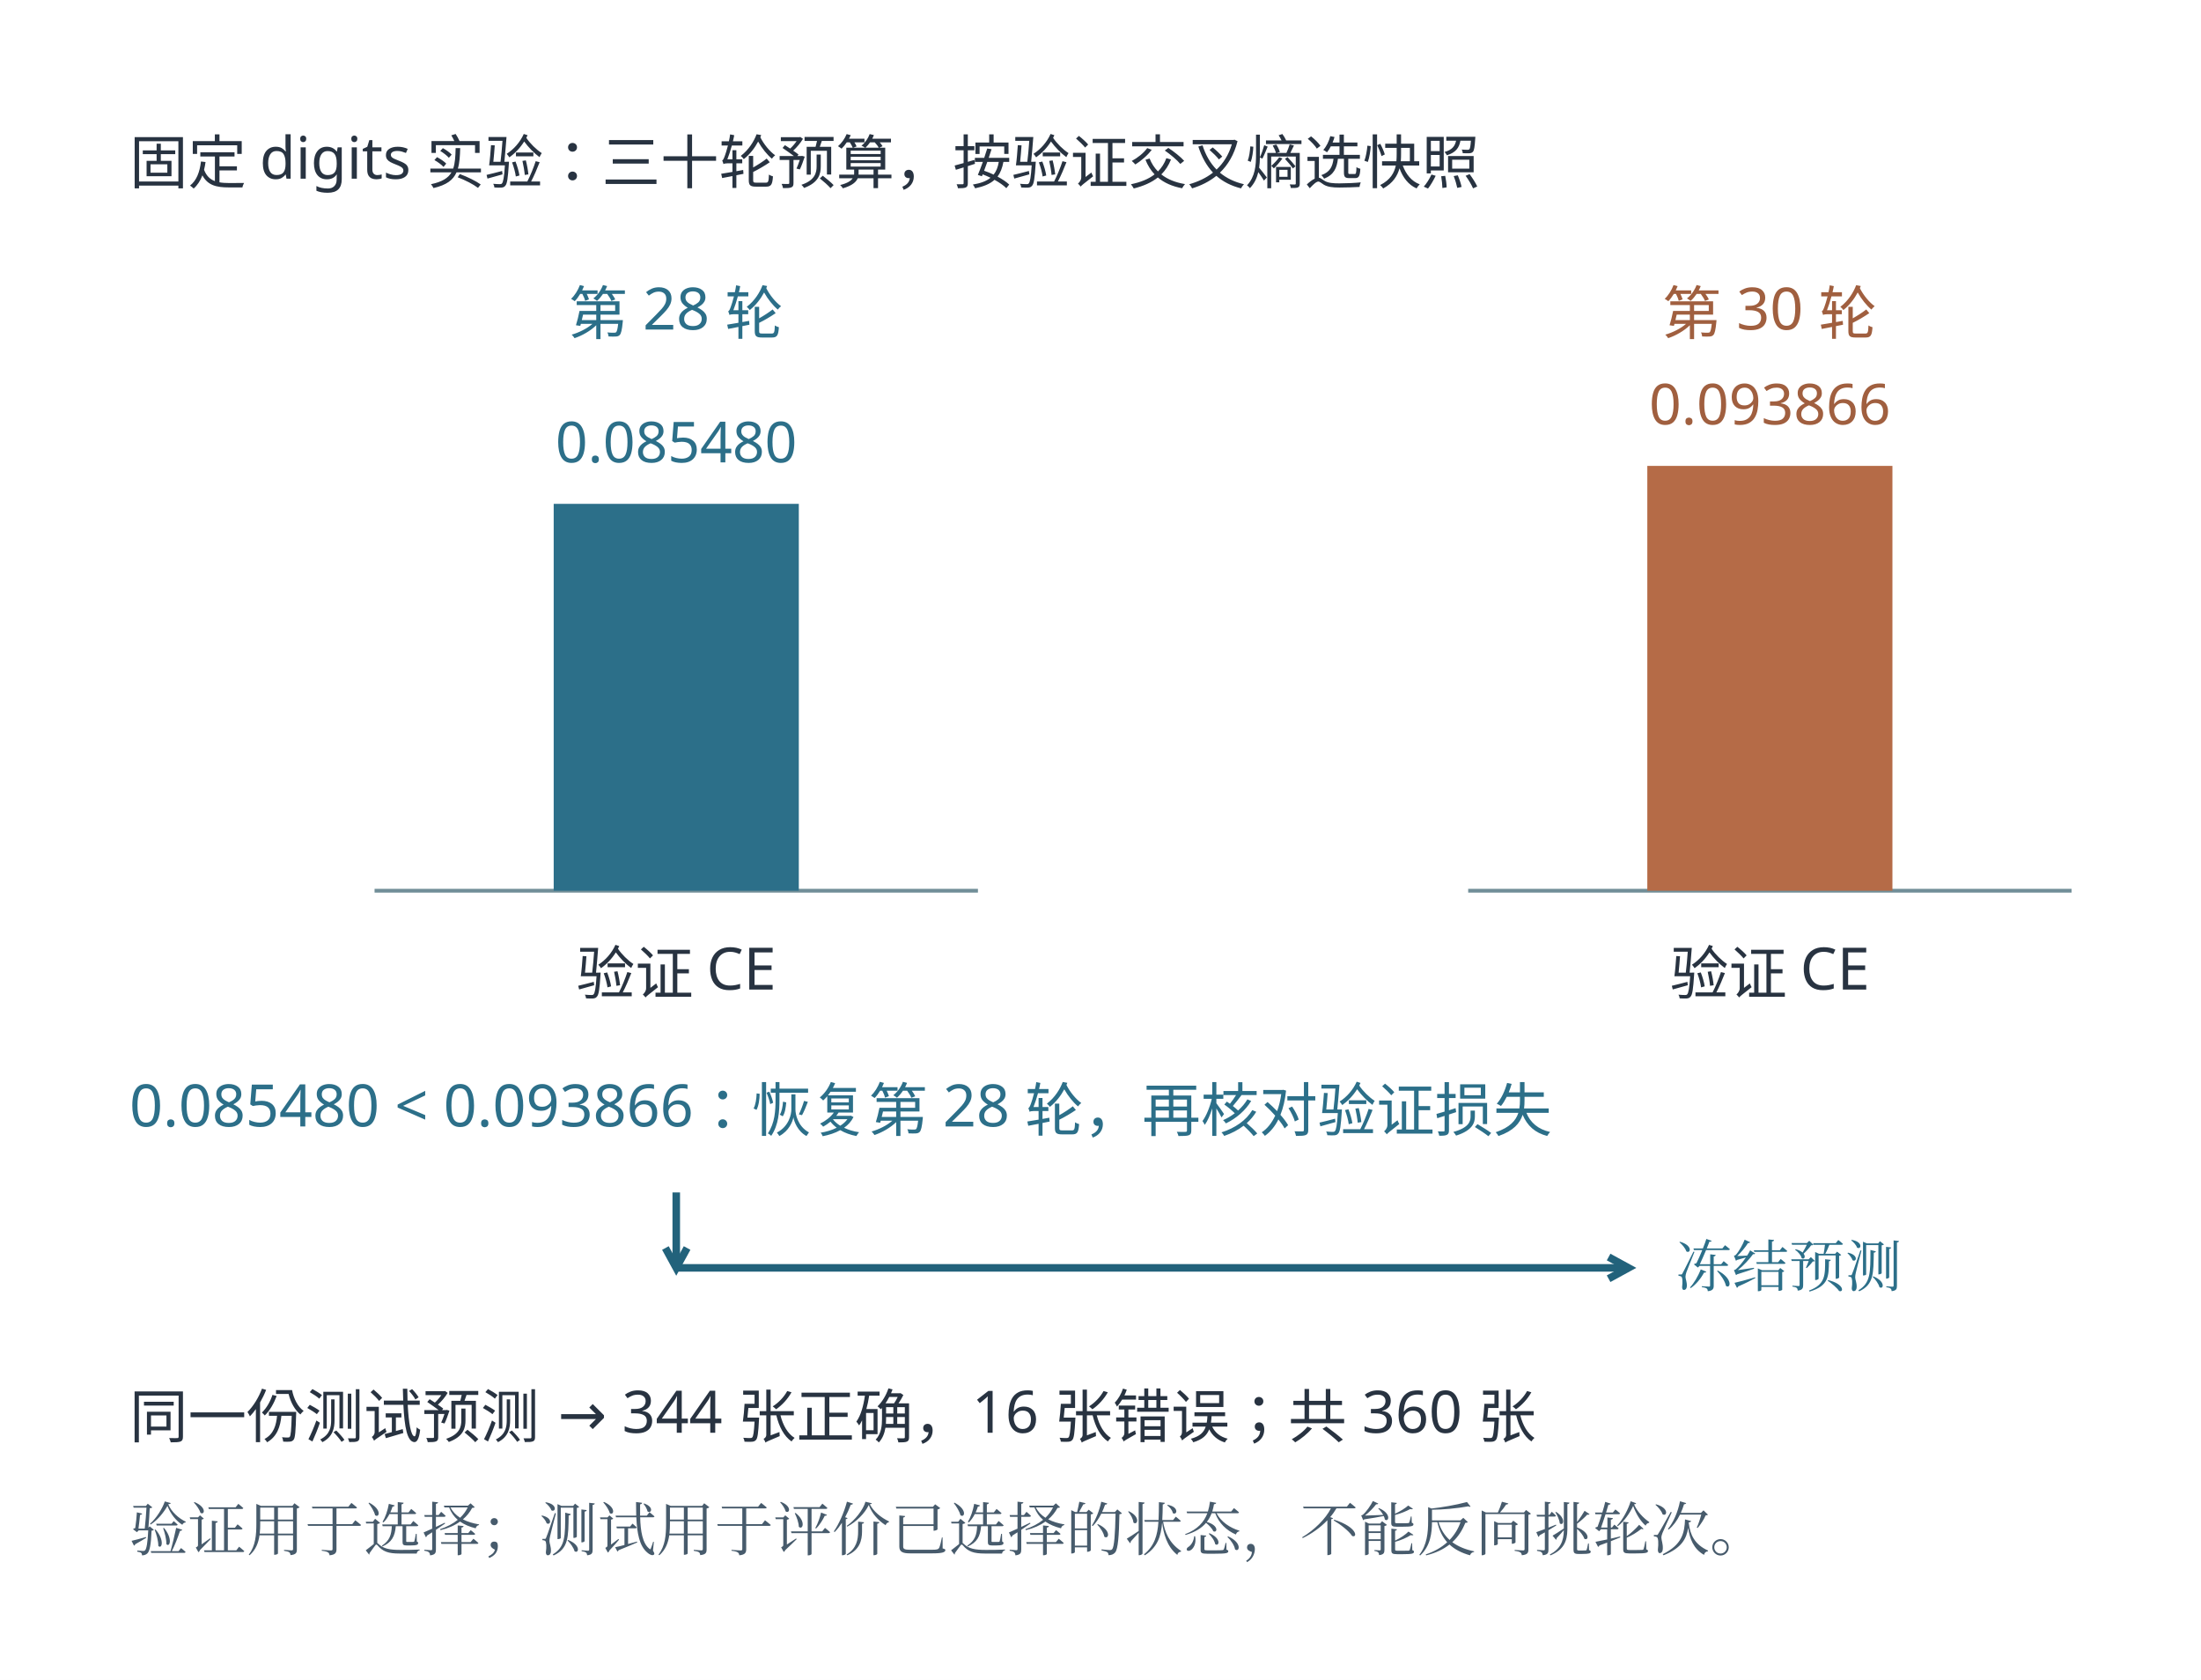
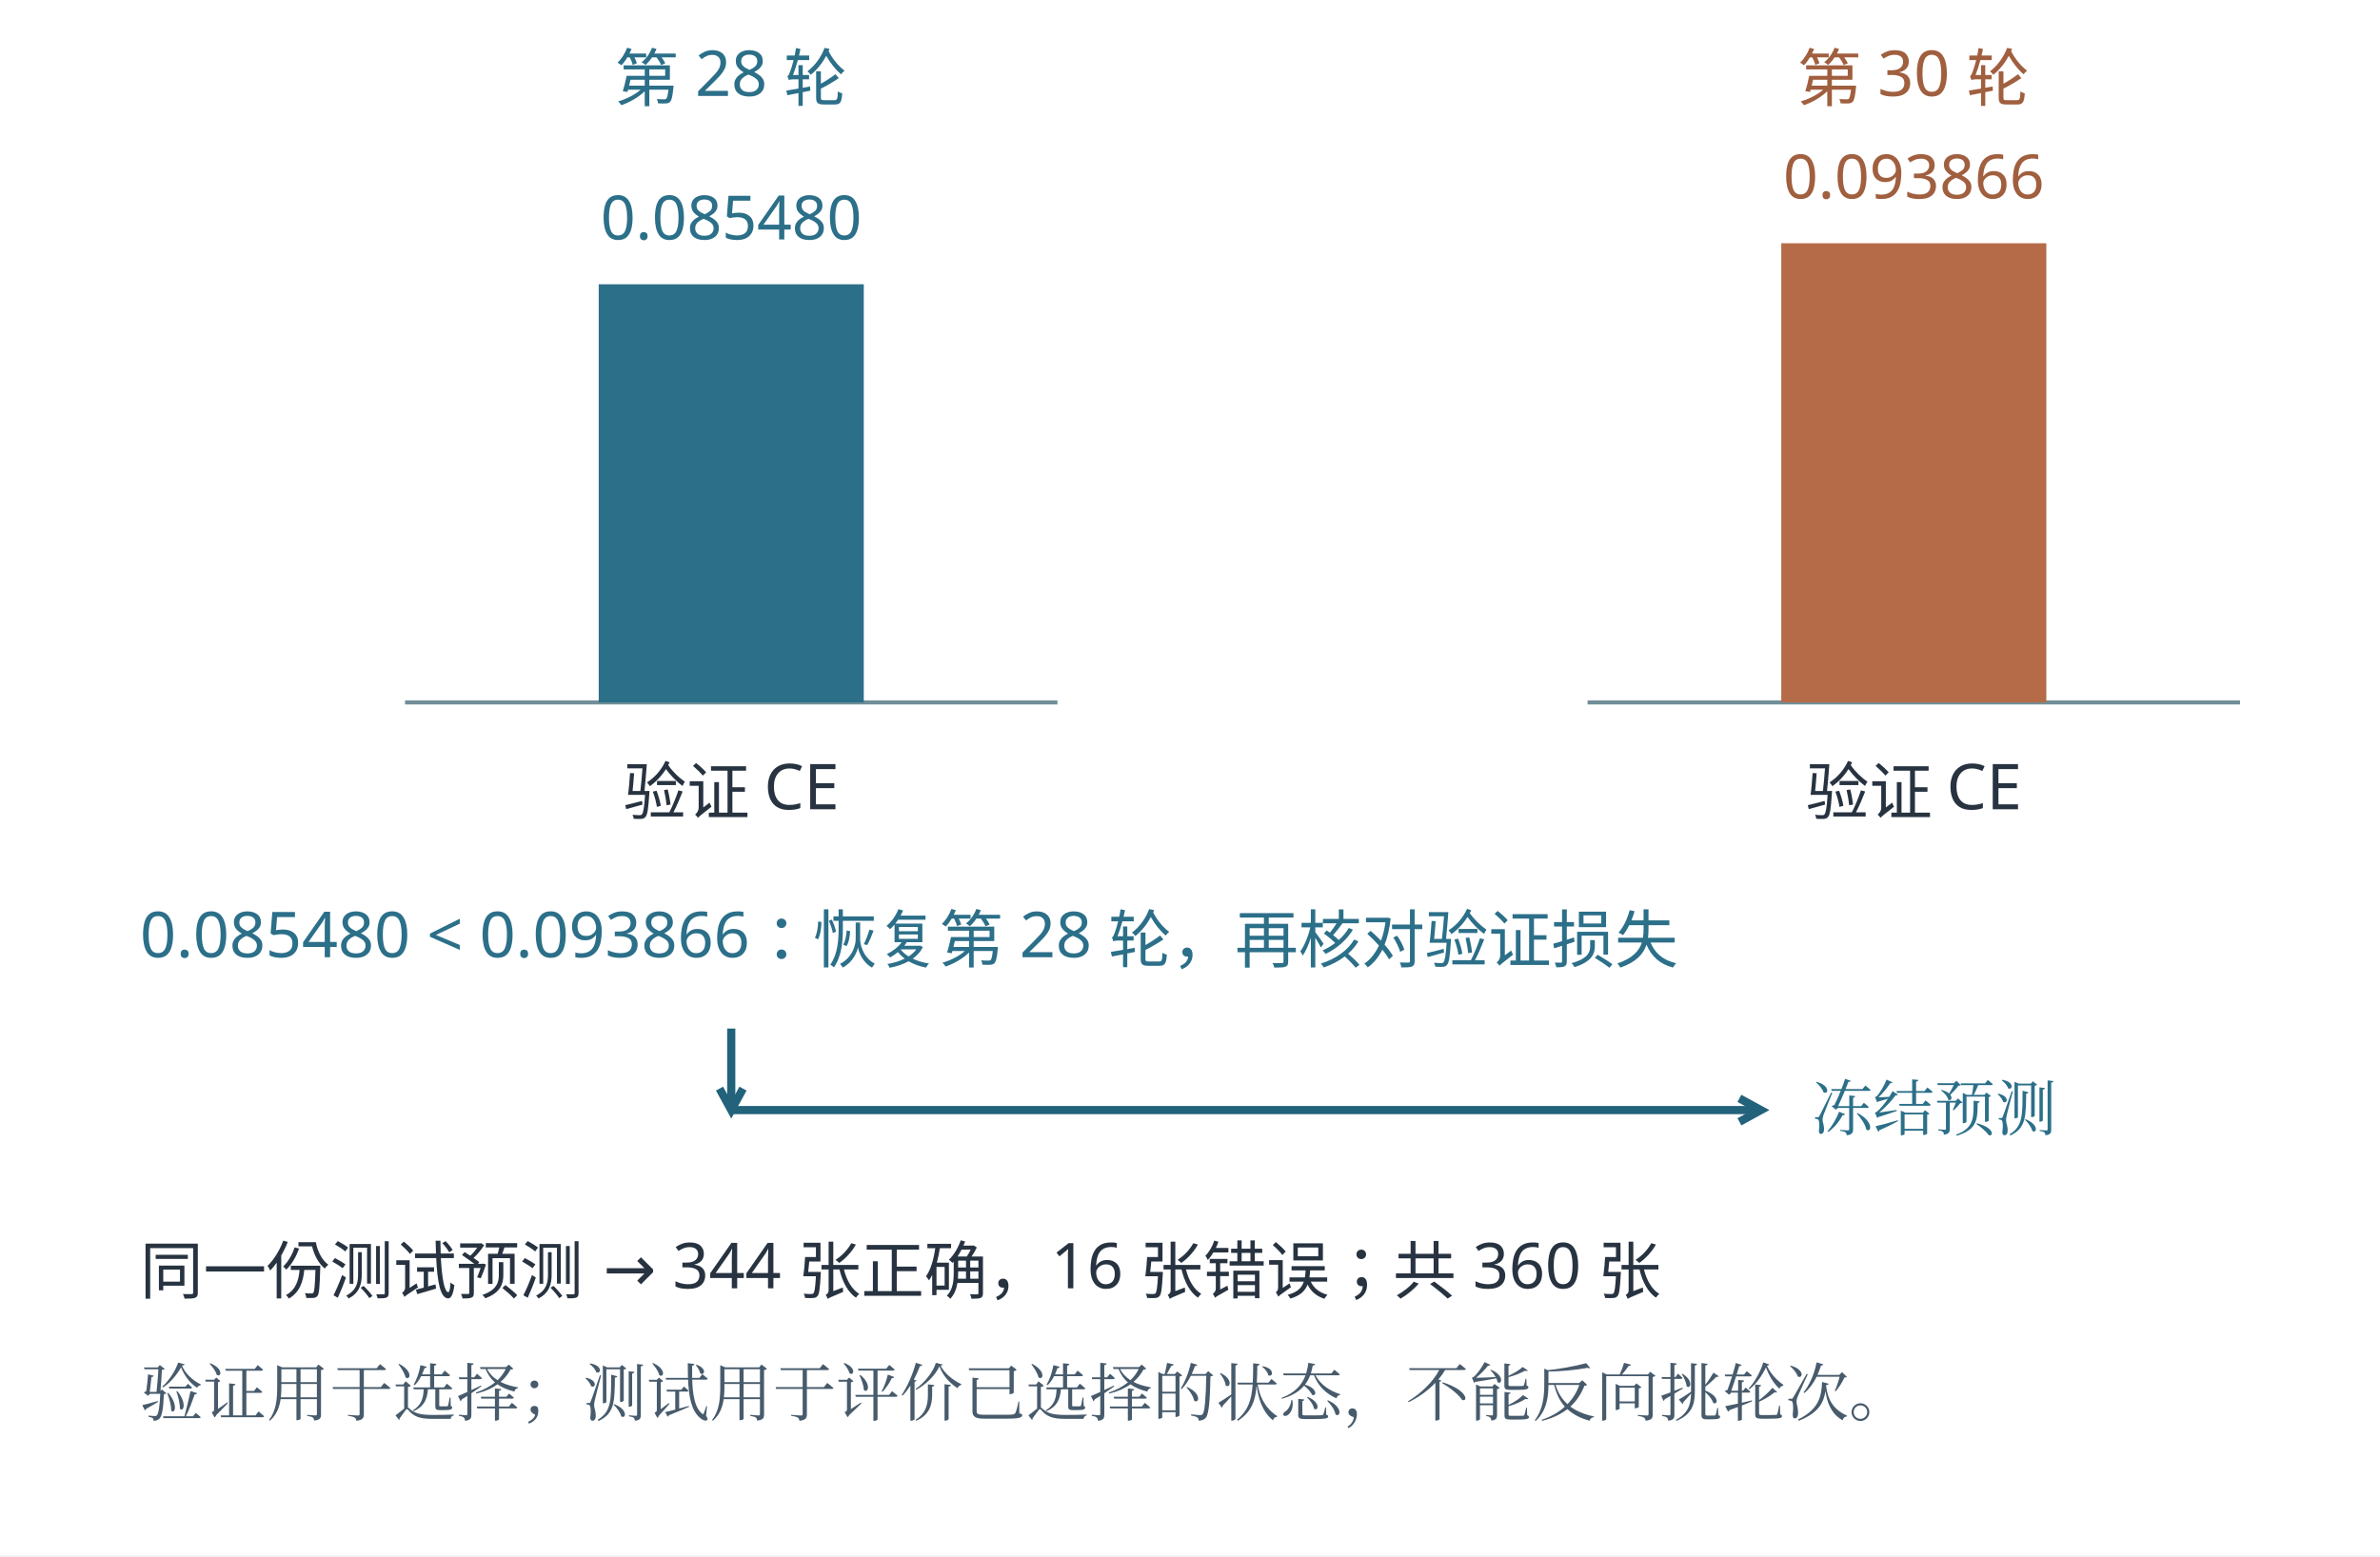
- <svg xmlns="http://www.w3.org/2000/svg" width="996.48" height="760.48" viewBox="-18.24 28.76 996.48 760.48" role="img" aria-labelledby="artwork-title">
+ <svg xmlns="http://www.w3.org/2000/svg" width="996.48" height="651.815" viewBox="-18.24 137.787 996.48 651.815" role="img" aria-labelledby="artwork-title">
  <defs>
    <clipPath id="artwork-view">
      <rect x="25" y="76" width="910" height="673.537" />
    </clipPath>
  </defs>
  <rect id="edition-paper" x="-18.24" y="28.76" width="996.48" height="760.48" fill="#ffffff" />
  <svg id="edition-view" x="0" y="47" width="960" height="724" viewBox="0 47 960 724" overflow="hidden">
    <rect width="960" height="771" fill="#ffffff" />
    <g clip-path="url(#artwork-view)">
      <g transform="translate(-10.85366 5.146341) scale(0.853659)">
        <g>
          <rect x="42" y="83" width="1066" height="789" fill="#ffffff" />
          <rect width="1280" height="880" fill="#ffffff" />
          <g font-family="Microsoft YaHei, sans-serif">
-             <text x="60" y="125" font-size="31.043px" fill="#283341" text-anchor="start">固定 digits 实验：三十轮预算，按验证交叉熵选快照</text>
            <text x="350" y="205" font-size="31" fill="#2c6f89" text-anchor="middle">第 28 轮</text>
            <line x1="190" y1="500" x2="510" y2="500" stroke="#718e98" stroke-width="2" />
            <rect x="285" y="294.848" width="130" height="205.152" fill="#2c6f89" />
            <text x="350" y="272.848" font-size="30" fill="#2c6f89" text-anchor="middle">0.085480</text>
            <text x="350" y="555" font-size="31.043px" fill="#283341" text-anchor="middle">验证 CE</text>
            <text x="930" y="205" font-size="31" fill="#a05f3f" text-anchor="middle">第 30 轮</text>
            <line x1="770" y1="500" x2="1090" y2="500" stroke="#718e98" stroke-width="2" />
            <rect x="865" y="274.722" width="130" height="225.278" fill="#b56b47" />
            <text x="930" y="252.722" font-size="30" fill="#a05f3f" text-anchor="middle">0.093866</text>
            <text x="930" y="555" font-size="31.043px" fill="#283341" text-anchor="middle">验证 CE</text>
            <text x="60" y="625" font-size="31.043px" fill="#2c6f89" text-anchor="start">0.085480 &lt; 0.093866：恢复第 28 轮，再核对验证损失</text>
            <line x1="350" y1="660" x2="350" y2="700" stroke="#22627b" stroke-width="4" />
            <polyline fill="none" stroke="#22627b" stroke-width="4" points="344.25,689.47 350,700 355.75,689.47" />
            <line x1="350" y1="700" x2="855" y2="700" stroke="#22627b" stroke-width="4" />
            <polyline fill="none" stroke="#22627b" stroke-width="4" points="844.47,705.75 855,700 844.47,694.25" />
            <text x="880" y="710" font-size="30" fill="#2c6f89" text-anchor="start" font-family="SimSun, Noto Serif CJK SC, STSong, Microsoft YaHei, serif">冻结预测</text>
            <text x="60" y="790" font-size="31.043px" fill="#283341" text-anchor="start">同一份测试预测 → 344 张正确，16 张错误；共 360 张</text>
            <text x="60" y="850" font-size="31.043px" fill="#475b6c" text-anchor="start" font-family="SimSun, Noto Serif CJK SC, STSong, Microsoft YaHei, serif">验证用于选择；测试用于评价已选择的状态，不能反向挑轮次。</text>
          </g>
        </g>
      </g>
    </g>
  </svg>
</svg>
